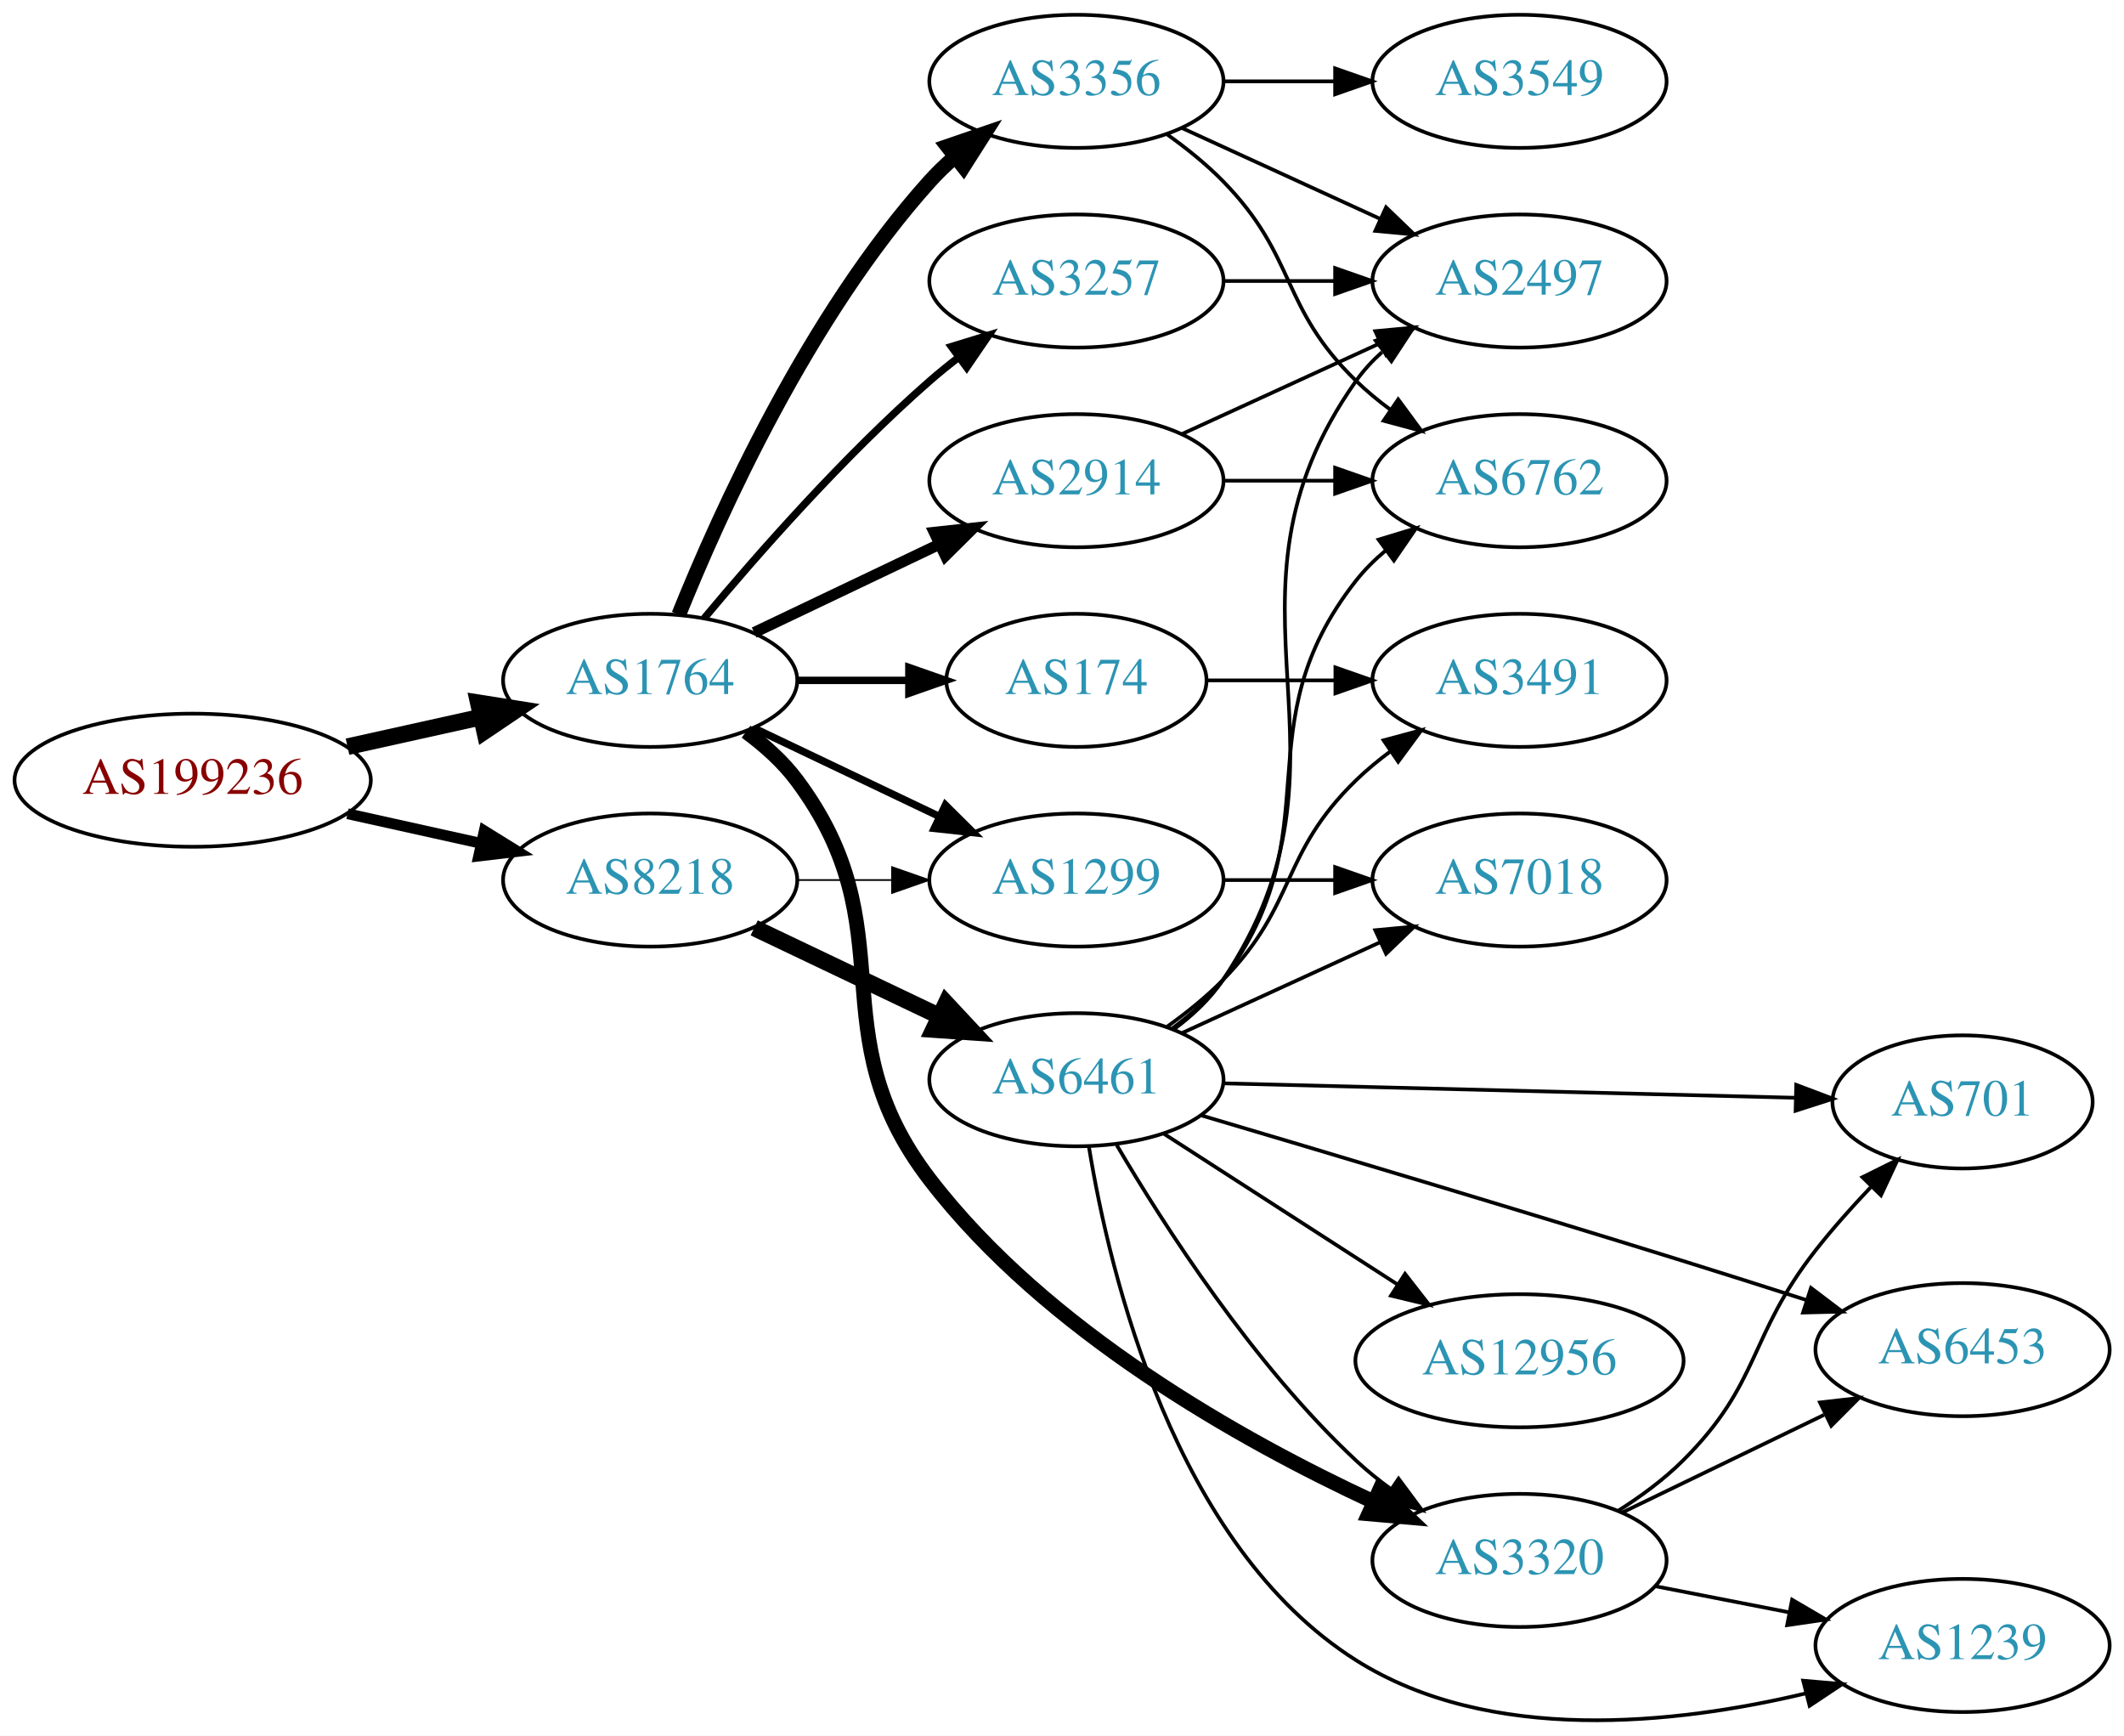
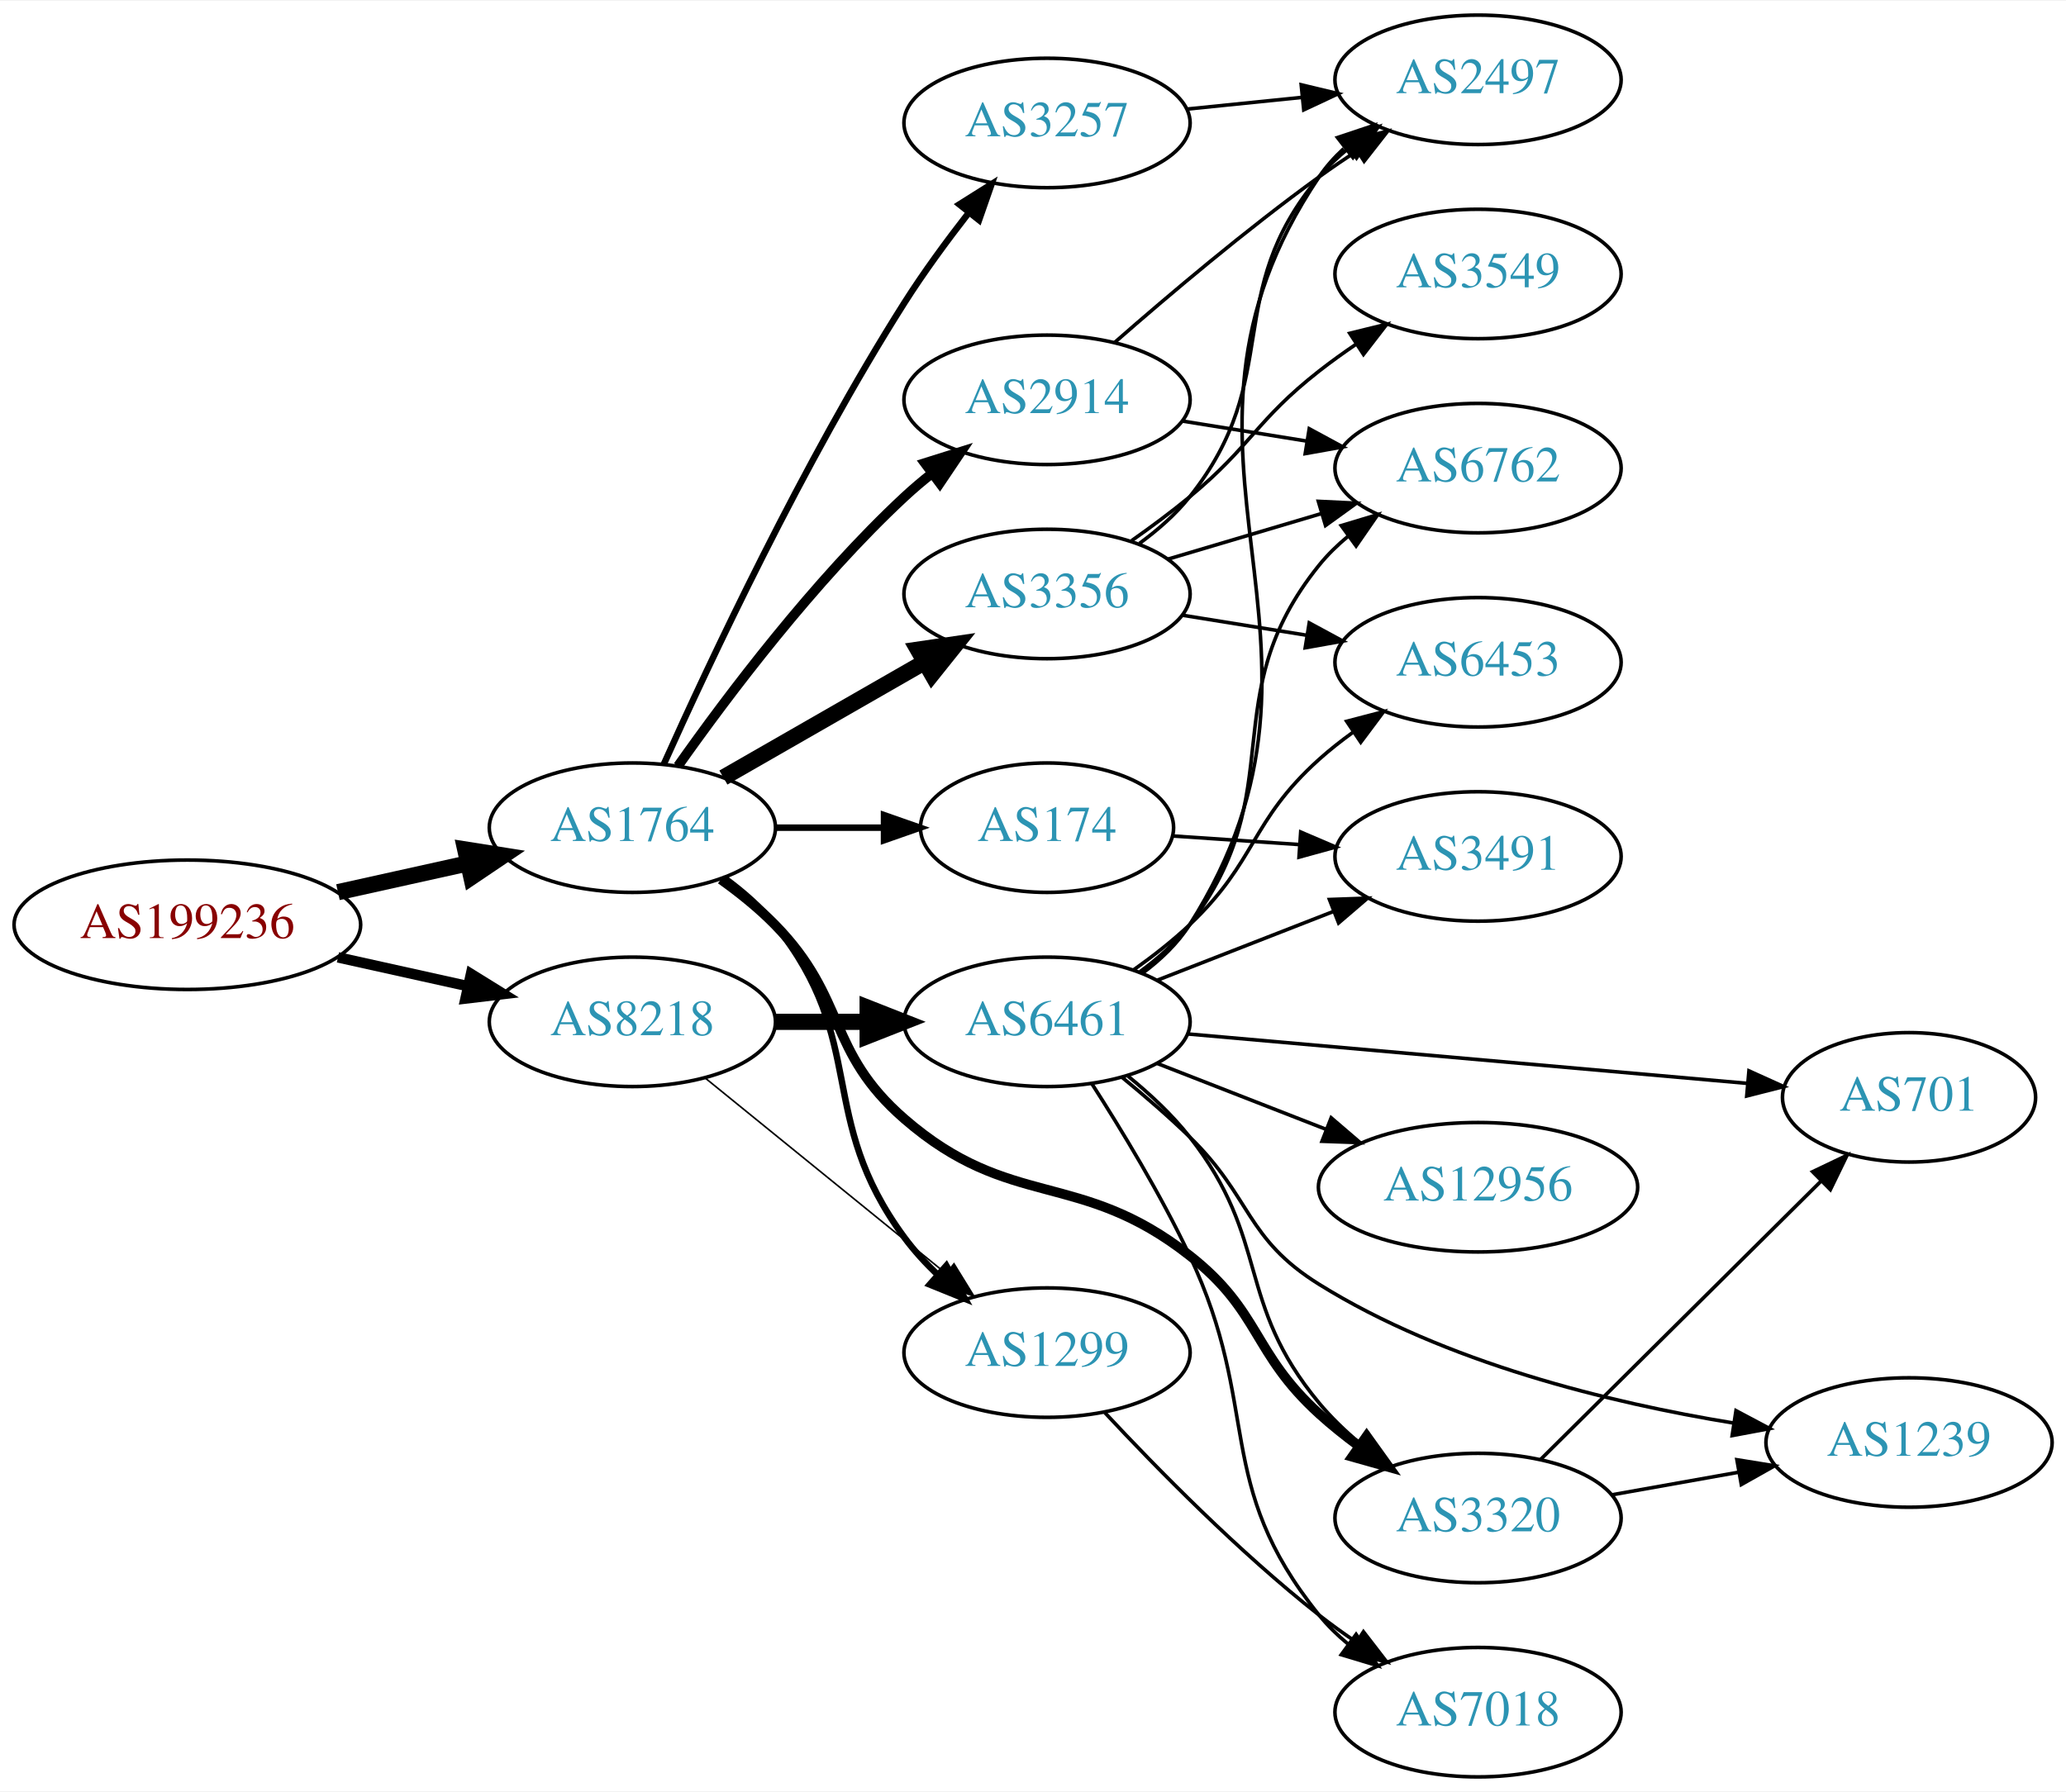
- <svg xmlns="http://www.w3.org/2000/svg" xmlns:xlink="http://www.w3.org/1999/xlink" width="574pt" height="469pt" viewBox="0.00 0.00 574.46 469.41">
-   <g id="graph0" class="graph" transform="scale(1 1) rotate(0) translate(4 465.408)">
-     <polygon fill="white" stroke="none" points="-4,4 -4,-465.408 570.463,-465.408 570.463,4 -4,4" />
+ <svg xmlns="http://www.w3.org/2000/svg" xmlns:xlink="http://www.w3.org/1999/xlink" width="574pt" height="498pt" viewBox="0.00 0.00 574.46 498.00">
+   <g id="graph0" class="graph" transform="scale(1 1) rotate(0) translate(4 494)">
+     <polygon fill="white" stroke="none" points="-4,4 -4,-494 570.463,-494 570.463,4 -4,4" />
    <g id="node1" class="node">
      <g id="a_node1">
        <a xlink:href="/asn/199236" xlink:title="AS199236 ~ Emarsys eMarketing Systems AG [AT]">
-           <ellipse fill="#ffffff" stroke="black" cx="48.096" cy="-254.408" rx="48.192" ry="18" />
-           <text text-anchor="middle" x="48.096" y="-250.708" font-family="Times,serif" font-size="14.00" fill="#880000">AS199236</text>
+           <ellipse fill="#ffffff" stroke="black" cx="48.096" cy="-237" rx="48.192" ry="18" />
+           <text text-anchor="middle" x="48.096" y="-233.3" font-family="Times,serif" font-size="14.00" fill="#880000">AS199236</text>
        </a>
      </g>
    </g>
    <g id="node2" class="node">
      <g id="a_node2">
        <a xlink:href="/asn/1764" xlink:title="AS1764 ~ NEXTLAYER-AS [AT]">
-           <ellipse fill="#ffffff" stroke="black" cx="171.838" cy="-281.408" rx="39.794" ry="18" />
-           <text text-anchor="middle" x="171.838" y="-277.708" font-family="Times,serif" font-size="14.00" fill="#2c94b3">AS1764</text>
+           <ellipse fill="#ffffff" stroke="black" cx="171.838" cy="-264" rx="39.794" ry="18" />
+           <text text-anchor="middle" x="171.838" y="-260.3" font-family="Times,serif" font-size="14.00" fill="#2c94b3">AS1764</text>
        </a>
      </g>
    </g>
    <g id="edge1" class="edge">
-       <path fill="none" stroke="black" stroke-width="4.5" d="M89.973,-263.474C101.513,-266.033 114.132,-268.832 125.896,-271.441" />
-       <polygon fill="black" stroke="black" stroke-width="4.5" points="125.351,-275.353 135.967,-273.674 127.057,-267.665 125.351,-275.353" />
+       <path fill="none" stroke="black" stroke-width="4.5" d="M89.973,-246.066C101.513,-248.625 114.132,-251.424 125.896,-254.033" />
+       <polygon fill="black" stroke="black" stroke-width="4.5" points="125.351,-257.945 135.967,-256.266 127.057,-250.257 125.351,-257.945" />
    </g>
    <g id="node3" class="node">
      <g id="a_node3">
        <a xlink:href="/asn/8218" xlink:title="AS8218 ~ legacy Neotelecoms [FR]">
-           <ellipse fill="#ffffff" stroke="black" cx="171.838" cy="-227.408" rx="39.794" ry="18" />
-           <text text-anchor="middle" x="171.838" y="-223.708" font-family="Times,serif" font-size="14.00" fill="#2c94b3">AS8218</text>
+           <ellipse fill="#ffffff" stroke="black" cx="171.838" cy="-210" rx="39.794" ry="18" />
+           <text text-anchor="middle" x="171.838" y="-206.3" font-family="Times,serif" font-size="14.00" fill="#2c94b3">AS8218</text>
        </a>
      </g>
    </g>
    <g id="edge2" class="edge">
-       <path fill="none" stroke="black" stroke-width="2.912" d="M89.973,-245.342C101.513,-242.783 114.132,-239.984 125.896,-237.375" />
-       <polygon fill="black" stroke="black" stroke-width="2.912" points="126.962,-240.724 135.967,-235.142 125.446,-233.89 126.962,-240.724" />
+       <path fill="none" stroke="black" stroke-width="2.912" d="M89.973,-227.934C101.513,-225.375 114.132,-222.576 125.896,-219.967" />
+       <polygon fill="black" stroke="black" stroke-width="2.912" points="126.962,-223.316 135.967,-217.734 125.446,-216.482 126.962,-223.316" />
    </g>
    <g id="node4" class="node">
      <g id="a_node4">
        <a xlink:href="/asn/2914" xlink:title="AS2914 ~ NTT America, Inc. [US]">
-           <ellipse fill="#ffffff" stroke="black" cx="287.131" cy="-335.408" rx="39.794" ry="18" />
-           <text text-anchor="middle" x="287.131" y="-331.708" font-family="Times,serif" font-size="14.00" fill="#2c94b3">AS2914</text>
+           <ellipse fill="#ffffff" stroke="black" cx="287.131" cy="-383" rx="39.794" ry="18" />
+           <text text-anchor="middle" x="287.131" y="-379.3" font-family="Times,serif" font-size="14.00" fill="#2c94b3">AS2914</text>
        </a>
      </g>
    </g>
    <g id="edge3" class="edge">
-       <path fill="none" stroke="black" stroke-width="3" d="M199.974,-294.342C214.968,-301.489 233.789,-310.46 250.013,-318.192" />
-       <polygon fill="black" stroke="black" stroke-width="3" points="248.683,-321.436 259.216,-322.579 251.695,-315.117 248.683,-321.436" />
+       <path fill="none" stroke="black" stroke-width="2.7" d="M184.514,-281.142C198.235,-300.578 222.339,-332.599 247.484,-356 249.881,-358.23 252.472,-360.423 255.139,-362.535" />
+       <polygon fill="black" stroke="black" stroke-width="2.7" points="253.138,-365.409 263.244,-368.587 257.326,-359.8 253.138,-365.409" />
    </g>
    <g id="node5" class="node">
      <g id="a_node5">
-         <a xlink:href="/asn/174" xlink:title="AS174 ~ Cogent Communications [US]">
-           <ellipse fill="#ffffff" stroke="black" cx="287.131" cy="-281.408" rx="35.194" ry="18" />
-           <text text-anchor="middle" x="287.131" y="-277.708" font-family="Times,serif" font-size="14.00" fill="#2c94b3">AS174</text>
+         <a xlink:href="/asn/1299" xlink:title="AS1299 ~ Telia Carrier [EU]">
+           <ellipse fill="#ffffff" stroke="black" cx="287.131" cy="-118" rx="39.794" ry="18" />
+           <text text-anchor="middle" x="287.131" y="-114.3" font-family="Times,serif" font-size="14.00" fill="#2c94b3">AS1299</text>
        </a>
      </g>
    </g>
    <g id="edge4" class="edge">
-       <path fill="none" stroke="black" stroke-width="2" d="M211.51,-281.408C221.215,-281.408 231.706,-281.408 241.669,-281.408" />
-       <polygon fill="black" stroke="black" stroke-width="2" points="241.805,-284.908 251.805,-281.408 241.805,-277.908 241.805,-284.908" />
+       <path fill="none" stroke="black" stroke-width="1.8" d="M197.511,-249.919C202.601,-246.2 207.589,-241.85 211.484,-237 237.688,-204.374 222.636,-183.67 247.484,-150 250.176,-146.353 253.37,-142.867 256.75,-139.626" />
+       <polygon fill="black" stroke="black" stroke-width="1.8" points="259.133,-142.192 264.328,-132.959 254.508,-136.937 259.133,-142.192" />
    </g>
    <g id="node6" class="node">
      <g id="a_node6">
-         <a xlink:href="/asn/1299" xlink:title="AS1299 ~ Telia Carrier [EU]">
-           <ellipse fill="#ffffff" stroke="black" cx="287.131" cy="-227.408" rx="39.794" ry="18" />
-           <text text-anchor="middle" x="287.131" y="-223.708" font-family="Times,serif" font-size="14.00" fill="#2c94b3">AS1299</text>
+         <a xlink:href="/asn/3356" xlink:title="AS3356 ~ Level 3 Parent, LLC [US]">
+           <ellipse fill="#ffffff" stroke="black" cx="287.131" cy="-329" rx="39.794" ry="18" />
+           <text text-anchor="middle" x="287.131" y="-325.3" font-family="Times,serif" font-size="14.00" fill="#2c94b3">AS3356</text>
        </a>
      </g>
    </g>
    <g id="edge5" class="edge">
-       <path fill="none" stroke="black" stroke-width="2" d="M199.974,-268.474C214.968,-261.327 233.789,-252.356 250.013,-244.623" />
-       <polygon fill="black" stroke="black" stroke-width="2" points="251.695,-247.699 259.216,-240.237 248.683,-241.38 251.695,-247.699" />
+       <path fill="none" stroke="black" stroke-width="4.5" d="M197.142,-277.944C213.42,-287.283 235.056,-299.697 252.919,-309.945" />
+       <polygon fill="black" stroke="black" stroke-width="4.5" points="251.234,-313.518 261.867,-315.079 255.153,-306.687 251.234,-313.518" />
    </g>
    <g id="node7" class="node">
      <g id="a_node7">
-         <a xlink:href="/asn/3257" xlink:title="AS3257 ~ GTT [DE]">
-           <ellipse fill="#ffffff" stroke="black" cx="287.131" cy="-389.408" rx="39.794" ry="18" />
-           <text text-anchor="middle" x="287.131" y="-385.708" font-family="Times,serif" font-size="14.00" fill="#2c94b3">AS3257</text>
+         <a xlink:href="/asn/3320" xlink:title="AS3320 ~ DTAG [DE]">
+           <ellipse fill="#ffffff" stroke="black" cx="406.973" cy="-72" rx="39.794" ry="18" />
+           <text text-anchor="middle" x="406.973" y="-68.3" font-family="Times,serif" font-size="14.00" fill="#2c94b3">AS3320</text>
        </a>
      </g>
    </g>
    <g id="edge6" class="edge">
-       <path fill="none" stroke="black" stroke-width="2" d="M186.468,-298.225C200.751,-315.337 224.297,-342.153 247.484,-362.408 249.95,-364.562 252.589,-366.702 255.286,-368.779" />
-       <polygon fill="black" stroke="black" stroke-width="2" points="253.311,-371.672 263.44,-374.778 257.459,-366.033 253.311,-371.672" />
+       <path fill="none" stroke="black" stroke-width="2.7" d="M196.432,-249.611C201.688,-245.852 207.02,-241.563 211.484,-237 231.657,-216.383 225.701,-201.908 247.484,-183 276.997,-157.384 296.049,-169.144 326.777,-145 346.645,-129.389 344.087,-118.003 362.777,-101 366.177,-97.908 369.931,-94.899 373.765,-92.063" />
+       <polygon fill="black" stroke="black" stroke-width="2.7" points="375.999,-94.771 382.178,-86.165 371.98,-89.04 375.999,-94.771" />
    </g>
    <g id="node8" class="node">
      <g id="a_node8">
-         <a xlink:href="/asn/3356" xlink:title="AS3356 ~ Level 3 Parent, LLC [US]">
-           <ellipse fill="#ffffff" stroke="black" cx="287.131" cy="-443.408" rx="39.794" ry="18" />
-           <text text-anchor="middle" x="287.131" y="-439.708" font-family="Times,serif" font-size="14.00" fill="#2c94b3">AS3356</text>
+         <a xlink:href="/asn/3257" xlink:title="AS3257 ~ GTT [DE]">
+           <ellipse fill="#ffffff" stroke="black" cx="287.131" cy="-460" rx="39.794" ry="18" />
+           <text text-anchor="middle" x="287.131" y="-456.3" font-family="Times,serif" font-size="14.00" fill="#2c94b3">AS3257</text>
        </a>
      </g>
    </g>
    <g id="edge7" class="edge">
-       <path fill="none" stroke="black" stroke-width="4" d="M179.586,-299.195C190.637,-326.651 214.69,-379.986 247.484,-416.408 249.487,-418.632 251.706,-420.771 254.038,-422.805" />
-       <polygon fill="black" stroke="black" stroke-width="4" points="252.236,-425.841 262.257,-429.281 256.569,-420.343 252.236,-425.841" />
+       <path fill="none" stroke="black" stroke-width="1.8" d="M180.572,-281.654C193.138,-309.696 219.424,-365.768 247.484,-410 252.836,-418.436 259.271,-427.197 265.34,-434.985" />
+       <polygon fill="black" stroke="black" stroke-width="1.8" points="262.748,-437.348 271.715,-442.991 268.224,-432.988 262.748,-437.348" />
    </g>
    <g id="node9" class="node">
      <g id="a_node9">
-         <a xlink:href="/asn/3320" xlink:title="AS3320 ~ DTAG [DE]">
-           <ellipse fill="#ffffff" stroke="black" cx="406.973" cy="-43.408" rx="39.794" ry="18" />
-           <text text-anchor="middle" x="406.973" y="-39.708" font-family="Times,serif" font-size="14.00" fill="#2c94b3">AS3320</text>
+         <a xlink:href="/asn/174" xlink:title="AS174 ~ Cogent Communications [US]">
+           <ellipse fill="#ffffff" stroke="black" cx="287.131" cy="-264" rx="35.194" ry="18" />
+           <text text-anchor="middle" x="287.131" y="-260.3" font-family="Times,serif" font-size="14.00" fill="#2c94b3">AS174</text>
        </a>
      </g>
    </g>
    <g id="edge8" class="edge">
-       <path fill="none" stroke="black" stroke-width="4" d="M197.769,-267.526C202.845,-263.797 207.763,-259.392 211.484,-254.408 241.756,-213.866 216.668,-186.537 247.484,-146.408 278.95,-105.433 331.653,-75.902 367.573,-59.235" />
-       <polygon fill="black" stroke="black" stroke-width="4" points="369.103,-62.385 376.773,-55.076 366.22,-56.006 369.103,-62.385" />
-     </g>
-     <g id="edge20" class="edge">
-       <path fill="none" stroke="black" stroke-width="0.45" d="M211.51,-227.408C219.713,-227.408 228.477,-227.408 237.009,-227.408" />
-       <polygon fill="black" stroke="black" stroke-width="0.45" points="237.248,-230.908 247.248,-227.408 237.248,-223.908 237.248,-230.908" />
+       <path fill="none" stroke="black" stroke-width="1.8" d="M211.51,-264C221.215,-264 231.706,-264 241.669,-264" />
+       <polygon fill="black" stroke="black" stroke-width="1.8" points="241.805,-267.5 251.805,-264 241.805,-260.5 241.805,-267.5" />
+     </g>
+     <g id="edge21" class="edge">
+       <path fill="none" stroke="black" stroke-width="0.45" d="M192.057,-194.393C210.448,-179.458 238.368,-156.786 259.018,-140.017" />
+       <polygon fill="black" stroke="black" stroke-width="0.45" points="261.262,-142.704 266.818,-133.683 256.849,-137.27 261.262,-142.704" />
    </g>
    <g id="node18" class="node">
      <g id="a_node18">
        <a xlink:href="/asn/6461" xlink:title="AS6461 ~ ZAYO-6461 [US]">
-           <ellipse fill="#ffffff" stroke="black" cx="287.131" cy="-173.408" rx="39.794" ry="18" />
-           <text text-anchor="middle" x="287.131" y="-169.708" font-family="Times,serif" font-size="14.00" fill="#2c94b3">AS6461</text>
-         </a>
-       </g>
-     </g>
-     <g id="edge21" class="edge">
-       <path fill="none" stroke="black" stroke-width="4.5" d="M199.974,-214.474C214.968,-207.327 233.789,-198.356 250.013,-190.623" />
-       <polygon fill="black" stroke="black" stroke-width="4.5" points="251.883,-194.094 259.216,-186.237 248.495,-186.985 251.883,-194.094" />
+           <ellipse fill="#ffffff" stroke="black" cx="287.131" cy="-210" rx="39.794" ry="18" />
+           <text text-anchor="middle" x="287.131" y="-206.3" font-family="Times,serif" font-size="14.00" fill="#2c94b3">AS6461</text>
+         </a>
+       </g>
+     </g>
+     <g id="edge20" class="edge">
+       <path fill="none" stroke="black" stroke-width="4.5" d="M211.51,-210C219.713,-210 228.477,-210 237.009,-210" />
+       <polygon fill="black" stroke="black" stroke-width="4.5" points="237.248,-213.938 247.248,-210 237.248,-206.063 237.248,-213.938" />
+     </g>
+     <g id="node10" class="node">
+       <g id="a_node10">
+         <a xlink:href="/asn/2497" xlink:title="AS2497 ~ Internet Initiative Japan Inc. [JP]">
+           <ellipse fill="#ffffff" stroke="black" cx="406.973" cy="-472" rx="39.794" ry="18" />
+           <text text-anchor="middle" x="406.973" y="-468.3" font-family="Times,serif" font-size="14.00" fill="#2c94b3">AS2497</text>
+         </a>
+       </g>
+     </g>
+     <g id="edge9" class="edge">
+       <path fill="none" stroke="black" d="M305.988,-398.995C320.779,-411.954 342.57,-430.394 362.777,-445 366.164,-447.448 369.772,-449.912 373.404,-452.303" />
+       <polygon fill="black" stroke="black" points="371.524,-455.255 381.831,-457.707 375.303,-449.362 371.524,-455.255" />
    </g>
    <g id="node11" class="node">
      <g id="a_node11">
-         <a xlink:href="/asn/2497" xlink:title="AS2497 ~ Internet Initiative Japan Inc. [JP]">
-           <ellipse fill="#ffffff" stroke="black" cx="406.973" cy="-389.408" rx="39.794" ry="18" />
-           <text text-anchor="middle" x="406.973" y="-385.708" font-family="Times,serif" font-size="14.00" fill="#2c94b3">AS2497</text>
-         </a>
-       </g>
-     </g>
-     <g id="edge18" class="edge">
-       <path fill="none" stroke="black" d="M315.76,-348.069C331.717,-355.381 351.987,-364.669 369.27,-372.589" />
-       <polygon fill="black" stroke="black" points="367.969,-375.843 378.518,-376.827 370.885,-369.479 367.969,-375.843" />
+         <a xlink:href="/asn/6762" xlink:title="AS6762 ~ TELECOM ITALIA SPARKLE S.p.A. [IT]">
+           <ellipse fill="#ffffff" stroke="black" cx="406.973" cy="-364" rx="39.794" ry="18" />
+           <text text-anchor="middle" x="406.973" y="-360.3" font-family="Times,serif" font-size="14.00" fill="#2c94b3">AS6762</text>
+         </a>
+       </g>
+     </g>
+     <g id="edge10" class="edge">
+       <path fill="none" stroke="black" d="M324.771,-377.092C335.745,-375.323 347.928,-373.359 359.449,-371.501" />
+       <polygon fill="black" stroke="black" points="360.041,-374.951 369.356,-369.904 358.926,-368.04 360.041,-374.951" />
+     </g>
+     <g id="node14" class="node">
+       <g id="a_node14">
+         <a xlink:href="/asn/7018" xlink:title="AS7018 ~ AT&amp;T Services, Inc. [US]">
+           <ellipse fill="#ffffff" stroke="black" cx="406.973" cy="-18" rx="39.794" ry="18" />
+           <text text-anchor="middle" x="406.973" y="-14.3" font-family="Times,serif" font-size="14.00" fill="#2c94b3">AS7018</text>
+         </a>
+       </g>
+     </g>
+     <g id="edge15" class="edge">
+       <path fill="none" stroke="black" d="M303.228,-101.288C317.694,-85.765 340.551,-62.481 362.777,-45 366.062,-42.417 369.606,-39.867 373.201,-37.427" />
+       <polygon fill="black" stroke="black" points="375.115,-40.357 381.585,-31.968 371.295,-34.491 375.115,-40.357" />
+     </g>
+     <g id="edge14" class="edge">
+       <path fill="none" stroke="black" d="M312.833,-343.058C317.921,-346.779 322.902,-351.135 326.777,-356 353.364,-389.374 335.346,-412.317 362.777,-445 365.194,-447.879 367.998,-450.546 370.996,-452.993" />
+       <polygon fill="black" stroke="black" points="369.088,-455.932 379.246,-458.946 373.185,-450.256 369.088,-455.932" />
+     </g>
+     <g id="edge11" class="edge">
+       <path fill="none" stroke="black" d="M320.644,-338.657C333.801,-342.564 349.173,-347.13 363.217,-351.301" />
+       <polygon fill="black" stroke="black" points="362.575,-354.761 373.158,-354.253 364.568,-348.051 362.575,-354.761" />
+     </g>
+     <g id="node12" class="node">
+       <g id="a_node12">
+         <a xlink:href="/asn/3549" xlink:title="AS3549 ~ Level 3 Parent, LLC [US]">
+           <ellipse fill="#ffffff" stroke="black" cx="406.973" cy="-418" rx="39.794" ry="18" />
+           <text text-anchor="middle" x="406.973" y="-414.3" font-family="Times,serif" font-size="14.00" fill="#2c94b3">AS3549</text>
+         </a>
+       </g>
+     </g>
+     <g id="edge12" class="edge">
+       <path fill="none" stroke="black" d="M310.657,-343.824C316.063,-347.629 321.73,-351.829 326.777,-356 343.98,-370.214 345.217,-377.231 362.777,-391 366.066,-393.578 369.612,-396.125 373.208,-398.563" />
+       <polygon fill="black" stroke="black" points="371.304,-401.5 381.594,-404.021 375.122,-395.633 371.304,-401.5" />
+     </g>
+     <g id="node13" class="node">
+       <g id="a_node13">
+         <a xlink:href="/asn/6453" xlink:title="AS6453 ~ TATA COMMUNICATIONS (AMERICA) INC [US]">
+           <ellipse fill="#ffffff" stroke="black" cx="406.973" cy="-310" rx="39.794" ry="18" />
+           <text text-anchor="middle" x="406.973" y="-306.3" font-family="Times,serif" font-size="14.00" fill="#2c94b3">AS6453</text>
+         </a>
+       </g>
+     </g>
+     <g id="edge13" class="edge">
+       <path fill="none" stroke="black" d="M324.771,-323.092C335.745,-321.323 347.928,-319.359 359.449,-317.501" />
+       <polygon fill="black" stroke="black" points="360.041,-320.951 369.356,-315.904 358.926,-314.04 360.041,-320.951" />
+     </g>
+     <g id="node15" class="node">
+       <g id="a_node15">
+         <a xlink:href="/asn/1239" xlink:title="AS1239 ~ Sprint [US]">
+           <ellipse fill="#ffffff" stroke="black" cx="526.816" cy="-93" rx="39.794" ry="18" />
+           <text text-anchor="middle" x="526.816" y="-89.3" font-family="Times,serif" font-size="14.00" fill="#2c94b3">AS1239</text>
+         </a>
+       </g>
+     </g>
+     <g id="edge16" class="edge">
+       <path fill="none" stroke="black" d="M444.292,-78.472C455.38,-80.448 467.728,-82.648 479.391,-84.727" />
+       <polygon fill="black" stroke="black" points="478.956,-88.204 489.415,-86.513 480.184,-81.313 478.956,-88.204" />
    </g>
    <g id="node16" class="node">
      <g id="a_node16">
-         <a xlink:href="/asn/6762" xlink:title="AS6762 ~ TELECOM ITALIA SPARKLE S.p.A. [IT]">
-           <ellipse fill="#ffffff" stroke="black" cx="406.973" cy="-335.408" rx="39.794" ry="18" />
-           <text text-anchor="middle" x="406.973" y="-331.708" font-family="Times,serif" font-size="14.00" fill="#2c94b3">AS6762</text>
+         <a xlink:href="/asn/701" xlink:title="AS701 ~ UUNET [US]">
+           <ellipse fill="#ffffff" stroke="black" cx="526.816" cy="-189" rx="35.194" ry="18" />
+           <text text-anchor="middle" x="526.816" y="-185.3" font-family="Times,serif" font-size="14.00" fill="#2c94b3">AS701</text>
        </a>
      </g>
    </g>
    <g id="edge17" class="edge">
-       <path fill="none" stroke="black" d="M327.044,-335.408C336.597,-335.408 346.947,-335.408 356.909,-335.408" />
-       <polygon fill="black" stroke="black" points="357.102,-338.908 367.102,-335.408 357.102,-331.908 357.102,-338.908" />
+       <path fill="none" stroke="black" d="M424.359,-88.268C444.587,-108.351 479.135,-142.653 502.218,-165.571" />
+       <polygon fill="black" stroke="black" points="500.007,-168.308 509.57,-172.87 504.939,-163.34 500.007,-168.308" />
+     </g>
+     <g id="edge19" class="edge">
+       <path fill="none" stroke="black" d="M326.066,-463.863C336.263,-464.901 347.426,-466.038 358.088,-467.124" />
+       <polygon fill="black" stroke="black" points="357.807,-470.613 368.11,-468.144 358.516,-463.649 357.807,-470.613" />
    </g>
    <g id="node17" class="node">
      <g id="a_node17">
        <a xlink:href="/asn/3491" xlink:title="AS3491 ~ PCCW Global, Inc. [US]">
-           <ellipse fill="#ffffff" stroke="black" cx="406.973" cy="-281.408" rx="39.794" ry="18" />
-           <text text-anchor="middle" x="406.973" y="-277.708" font-family="Times,serif" font-size="14.00" fill="#2c94b3">AS3491</text>
-         </a>
-       </g>
-     </g>
-     <g id="edge19" class="edge">
-       <path fill="none" stroke="black" d="M322.533,-281.408C333.357,-281.408 345.524,-281.408 357.151,-281.408" />
-       <polygon fill="black" stroke="black" points="357.182,-284.908 367.182,-281.408 357.182,-277.908 357.182,-284.908" />
-     </g>
-     <g id="node10" class="node">
-       <g id="a_node10">
-         <a xlink:href="/asn/7018" xlink:title="AS7018 ~ AT&amp;T Services, Inc. [US]">
-           <ellipse fill="#ffffff" stroke="black" cx="406.973" cy="-227.408" rx="39.794" ry="18" />
-           <text text-anchor="middle" x="406.973" y="-223.708" font-family="Times,serif" font-size="14.00" fill="#2c94b3">AS7018</text>
-         </a>
-       </g>
-     </g>
-     <g id="edge9" class="edge">
-       <path fill="none" stroke="black" d="M327.044,-227.408C336.597,-227.408 346.947,-227.408 356.909,-227.408" />
-       <polygon fill="black" stroke="black" points="357.102,-230.908 367.102,-227.408 357.102,-223.908 357.102,-230.908" />
-     </g>
-     <g id="edge10" class="edge">
-       <path fill="none" stroke="black" d="M327.044,-389.408C336.597,-389.408 346.947,-389.408 356.909,-389.408" />
-       <polygon fill="black" stroke="black" points="357.102,-392.908 367.102,-389.408 357.102,-385.908 357.102,-392.908" />
-     </g>
-     <g id="edge15" class="edge">
-       <path fill="none" stroke="black" d="M315.76,-430.747C331.717,-423.435 351.987,-414.146 369.27,-406.227" />
-       <polygon fill="black" stroke="black" points="370.885,-409.337 378.518,-401.989 367.969,-402.973 370.885,-409.337" />
-     </g>
-     <g id="node15" class="node">
-       <g id="a_node15">
-         <a xlink:href="/asn/3549" xlink:title="AS3549 ~ Level 3 Parent, LLC [US]">
-           <ellipse fill="#ffffff" stroke="black" cx="406.973" cy="-443.408" rx="39.794" ry="18" />
-           <text text-anchor="middle" x="406.973" y="-439.708" font-family="Times,serif" font-size="14.00" fill="#2c94b3">AS3549</text>
-         </a>
-       </g>
-     </g>
-     <g id="edge14" class="edge">
-       <path fill="none" stroke="black" d="M327.044,-443.408C336.597,-443.408 346.947,-443.408 356.909,-443.408" />
-       <polygon fill="black" stroke="black" points="357.102,-446.908 367.102,-443.408 357.102,-439.908 357.102,-446.908" />
-     </g>
-     <g id="edge16" class="edge">
-       <path fill="none" stroke="black" d="M311.725,-429.018C316.981,-425.26 322.313,-420.971 326.777,-416.408 346.95,-395.791 342.084,-382.502 362.777,-362.408 365.623,-359.645 368.796,-357.022 372.096,-354.574" />
-       <polygon fill="black" stroke="black" points="374.162,-357.401 380.444,-348.87 370.213,-351.622 374.162,-357.401" />
-     </g>
-     <g id="node12" class="node">
-       <g id="a_node12">
-         <a xlink:href="/asn/701" xlink:title="AS701 ~ UUNET [US]">
-           <ellipse fill="#ffffff" stroke="black" cx="526.816" cy="-167.408" rx="35.194" ry="18" />
-           <text text-anchor="middle" x="526.816" y="-163.708" font-family="Times,serif" font-size="14.00" fill="#2c94b3">AS701</text>
-         </a>
-       </g>
-     </g>
-     <g id="edge11" class="edge">
-       <path fill="none" stroke="black" d="M433.59,-56.782C439.751,-60.683 446.03,-65.292 451.17,-70.408 472.406,-91.545 468.663,-103.843 487.17,-127.408 491.658,-133.122 496.846,-138.934 501.936,-144.291" />
-       <polygon fill="black" stroke="black" points="499.736,-147.047 509.229,-151.751 504.741,-142.154 499.736,-147.047" />
-     </g>
-     <g id="node13" class="node">
-       <g id="a_node13">
-         <a xlink:href="/asn/6453" xlink:title="AS6453 ~ TATA COMMUNICATIONS (AMERICA) INC [US]">
-           <ellipse fill="#ffffff" stroke="black" cx="526.816" cy="-100.408" rx="39.794" ry="18" />
-           <text text-anchor="middle" x="526.816" y="-96.708" font-family="Times,serif" font-size="14.00" fill="#2c94b3">AS6453</text>
-         </a>
-       </g>
-     </g>
-     <g id="edge12" class="edge">
-       <path fill="none" stroke="black" d="M434.714,-56.342C450.871,-64.157 471.686,-74.226 489.341,-82.765" />
-       <polygon fill="black" stroke="black" points="488.247,-86.124 498.774,-87.328 491.295,-79.822 488.247,-86.124" />
-     </g>
-     <g id="node14" class="node">
-       <g id="a_node14">
-         <a xlink:href="/asn/1239" xlink:title="AS1239 ~ Sprint [US]">
-           <ellipse fill="#ffffff" stroke="black" cx="526.816" cy="-20.408" rx="39.794" ry="18" />
-           <text text-anchor="middle" x="526.816" y="-16.708" font-family="Times,serif" font-size="14.00" fill="#2c94b3">AS1239</text>
-         </a>
-       </g>
-     </g>
-     <g id="edge13" class="edge">
-       <path fill="none" stroke="black" d="M443.65,-36.445C455.081,-34.214 467.903,-31.711 479.957,-29.358" />
-       <polygon fill="black" stroke="black" points="480.71,-32.778 489.854,-27.427 479.369,-25.907 480.71,-32.778" />
+           <ellipse fill="#ffffff" stroke="black" cx="406.973" cy="-256" rx="39.794" ry="18" />
+           <text text-anchor="middle" x="406.973" y="-252.3" font-family="Times,serif" font-size="14.00" fill="#2c94b3">AS3491</text>
+         </a>
+       </g>
+     </g>
+     <g id="edge18" class="edge">
+       <path fill="none" stroke="black" d="M322.216,-261.686C333.151,-260.944 345.484,-260.106 357.256,-259.307" />
+       <polygon fill="black" stroke="black" points="357.668,-262.787 367.408,-258.618 357.194,-255.804 357.668,-262.787" />
+     </g>
+     <g id="edge30" class="edge">
+       <path fill="none" stroke="black" d="M309.696,-194.86C315.719,-189.95 321.934,-184.165 326.777,-178 349.374,-149.241 339.412,-132.138 362.777,-104 366.12,-99.975 370.07,-96.178 374.202,-92.702" />
+       <polygon fill="black" stroke="black" points="376.511,-95.34 382.258,-86.439 372.214,-89.814 376.511,-95.34" />
+     </g>
+     <g id="edge23" class="edge">
+       <path fill="none" stroke="black" d="M313.633,-223.488C318.679,-227.238 323.441,-231.75 326.777,-237 377.103,-316.179 310.443,-367.134 362.777,-445 364.701,-447.863 367.042,-450.48 369.627,-452.859" />
+       <polygon fill="black" stroke="black" points="367.894,-455.944 377.945,-459.296 372.178,-450.408 367.894,-455.944" />
+     </g>
+     <g id="edge22" class="edge">
+       <path fill="none" stroke="black" d="M312.974,-223.948C318.055,-227.674 322.997,-232.06 326.777,-237 355.487,-274.511 333.117,-300.236 362.777,-337 365.137,-339.925 367.904,-342.623 370.878,-345.089" />
+       <polygon fill="black" stroke="black" points="368.95,-348.015 379.095,-351.07 373.07,-342.356 368.95,-348.015" />
+     </g>
+     <g id="edge29" class="edge">
+       <path fill="none" stroke="black" d="M311.073,-224.353C316.467,-228.172 322.024,-232.497 326.777,-237 345.626,-254.853 343.479,-265.635 362.777,-283 365.726,-285.653 368.966,-288.205 372.307,-290.609" />
+       <polygon fill="black" stroke="black" points="370.454,-293.582 380.705,-296.259 374.361,-287.773 370.454,-293.582" />
    </g>
    <g id="edge28" class="edge">
-       <path fill="none" stroke="black" d="M298,-155.79C310.861,-133.916 335.014,-96.332 362.777,-70.408 365.676,-67.701 368.885,-65.114 372.206,-62.688" />
-       <polygon fill="black" stroke="black" points="374.266,-65.52 380.58,-57.013 370.338,-59.726 374.266,-65.52" />
-     </g>
-     <g id="edge30" class="edge">
-       <path fill="none" stroke="black" d="M315.76,-186.069C331.717,-193.381 351.987,-202.669 369.27,-210.589" />
-       <polygon fill="black" stroke="black" points="367.969,-213.843 378.518,-214.827 370.885,-207.479 367.969,-213.843" />
+       <path fill="none" stroke="black" d="M299.563,-192.84C307.8,-180.014 318.82,-161.859 326.777,-145 346.939,-102.282 333.117,-81.764 362.777,-45 365.137,-42.075 367.904,-39.377 370.878,-36.911" />
+       <polygon fill="black" stroke="black" points="373.07,-39.645 379.095,-30.93 368.95,-33.985 373.07,-39.645" />
+     </g>
+     <g id="edge27" class="edge">
+       <path fill="none" stroke="black" d="M307.916,-194.629C314.133,-189.536 320.904,-183.706 326.777,-178 344.171,-161.103 342.192,-149.818 362.777,-137 397.85,-115.162 443.714,-104.033 477.86,-98.441" />
+       <polygon fill="black" stroke="black" points="478.703,-101.853 488.057,-96.878 477.642,-94.934 478.703,-101.853" />
+     </g>
+     <g id="edge25" class="edge">
+       <path fill="none" stroke="black" d="M326.319,-206.626C368.808,-202.872 437.338,-196.817 481.983,-192.873" />
+       <polygon fill="black" stroke="black" points="482.304,-196.358 491.957,-191.992 481.688,-189.385 482.304,-196.358" />
    </g>
    <g id="edge24" class="edge">
-       <path fill="none" stroke="black" d="M313.45,-187.015C318.506,-190.759 323.318,-195.239 326.777,-200.408 367.802,-261.702 320.198,-302.183 362.777,-362.408 364.769,-365.224 367.156,-367.809 369.772,-370.168" />
-       <polygon fill="black" stroke="black" points="368.071,-373.273 378.14,-376.569 372.324,-367.714 368.071,-373.273" />
-     </g>
-     <g id="edge25" class="edge">
-       <path fill="none" stroke="black" d="M326.848,-172.431C369.228,-171.361 437.054,-169.649 481.522,-168.526" />
-       <polygon fill="black" stroke="black" points="481.833,-172.019 491.742,-168.268 481.657,-165.022 481.833,-172.019" />
-     </g>
-     <g id="edge26" class="edge">
-       <path fill="none" stroke="black" d="M320.977,-163.737C353.943,-153.983 406.154,-138.408 451.17,-124.408 462.017,-121.034 473.725,-117.31 484.58,-113.822" />
-       <polygon fill="black" stroke="black" points="485.815,-117.101 494.259,-110.701 483.667,-110.438 485.815,-117.101" />
-     </g>
-     <g id="edge29" class="edge">
-       <path fill="none" stroke="black" d="M290.521,-155.216C296.113,-120.956 313.534,-47.521 362.777,-16.408 398.942,6.442 449.208,0.927 484.334,-7.43" />
-       <polygon fill="black" stroke="black" points="483.71,-10.883 494.265,-9.964 485.44,-4.1 483.71,-10.883" />
-     </g>
-     <g id="edge23" class="edge">
-       <path fill="none" stroke="black" d="M313.062,-187.289C318.138,-191.019 323.056,-195.424 326.777,-200.408 357.049,-240.95 331.479,-268.654 362.777,-308.408 365.102,-311.361 367.846,-314.078 370.805,-316.555" />
-       <polygon fill="black" stroke="black" points="368.865,-319.472 379.002,-322.552 372.998,-313.823 368.865,-319.472" />
-     </g>
-     <g id="edge22" class="edge">
-       <path fill="none" stroke="black" d="M311.725,-187.797C316.981,-191.556 322.313,-195.845 326.777,-200.408 346.95,-221.025 342.084,-234.313 362.777,-254.408 365.623,-257.171 368.796,-259.794 372.096,-262.242" />
-       <polygon fill="black" stroke="black" points="370.213,-265.194 380.444,-267.946 374.162,-259.414 370.213,-265.194" />
+       <path fill="none" stroke="black" d="M317.868,-221.608C332.661,-227.382 350.739,-234.439 366.66,-240.654" />
+       <polygon fill="black" stroke="black" points="365.658,-244.02 376.246,-244.396 368.204,-237.499 365.658,-244.02" />
    </g>
    <g id="node19" class="node">
      <g id="a_node19">
        <a xlink:href="/asn/12956" xlink:title="AS12956 ~ TELXIUS [ES]">
-           <ellipse fill="#ffffff" stroke="black" cx="406.973" cy="-97.408" rx="44.393" ry="18" />
-           <text text-anchor="middle" x="406.973" y="-93.708" font-family="Times,serif" font-size="14.00" fill="#2c94b3">AS12956</text>
-         </a>
-       </g>
-     </g>
-     <g id="edge27" class="edge">
-       <path fill="none" stroke="black" d="M310.852,-158.754C328.796,-147.182 354.054,-130.892 374.033,-118.007" />
-       <polygon fill="black" stroke="black" points="376.009,-120.898 382.515,-112.537 372.215,-115.015 376.009,-120.898" />
+           <ellipse fill="#ffffff" stroke="black" cx="406.973" cy="-164" rx="44.393" ry="18" />
+           <text text-anchor="middle" x="406.973" y="-160.3" font-family="Times,serif" font-size="14.00" fill="#2c94b3">AS12956</text>
+         </a>
+       </g>
+     </g>
+     <g id="edge26" class="edge">
+       <path fill="none" stroke="black" d="M317.868,-198.392C332.097,-192.838 349.364,-186.098 364.828,-180.061" />
+       <polygon fill="black" stroke="black" points="366.138,-183.307 374.181,-176.41 363.592,-176.786 366.138,-183.307" />
    </g>
  </g>
</svg>
